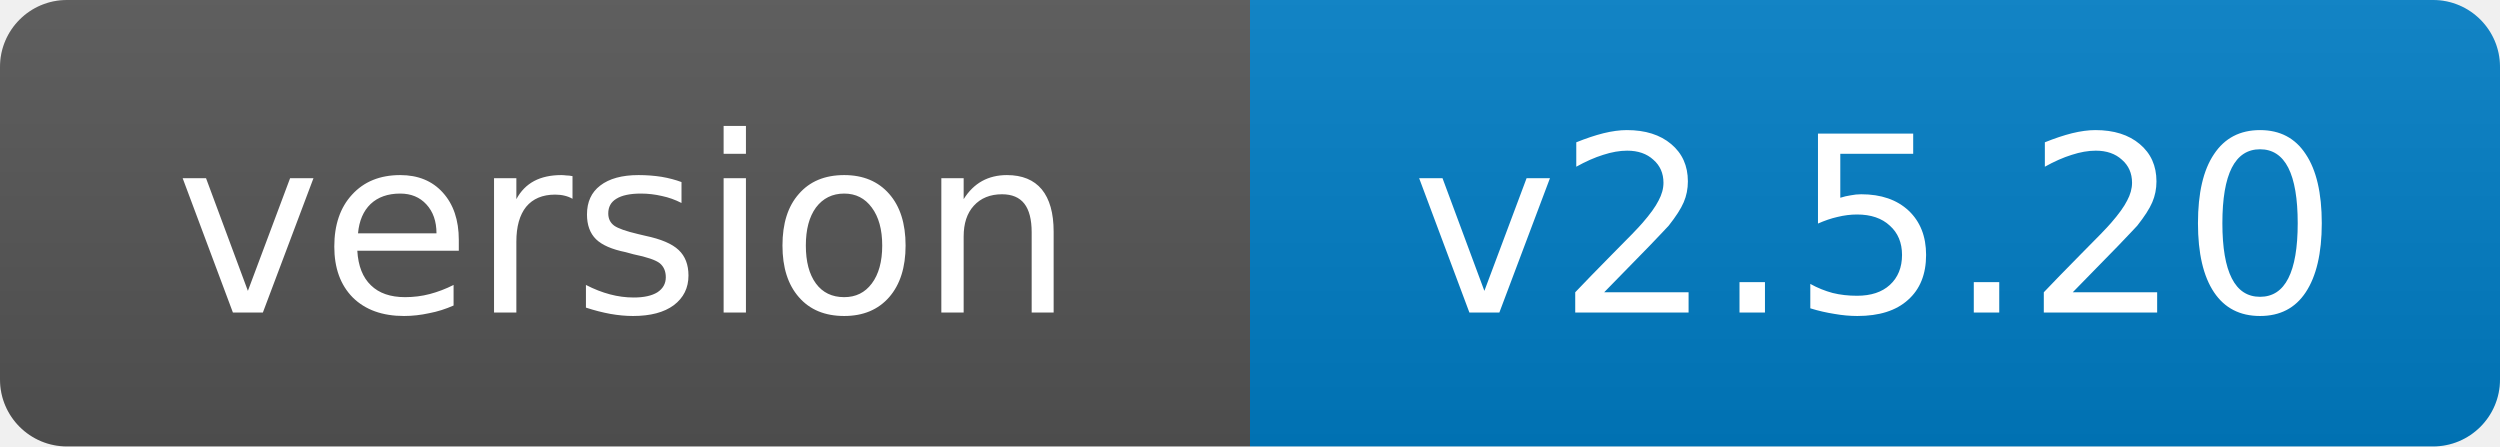
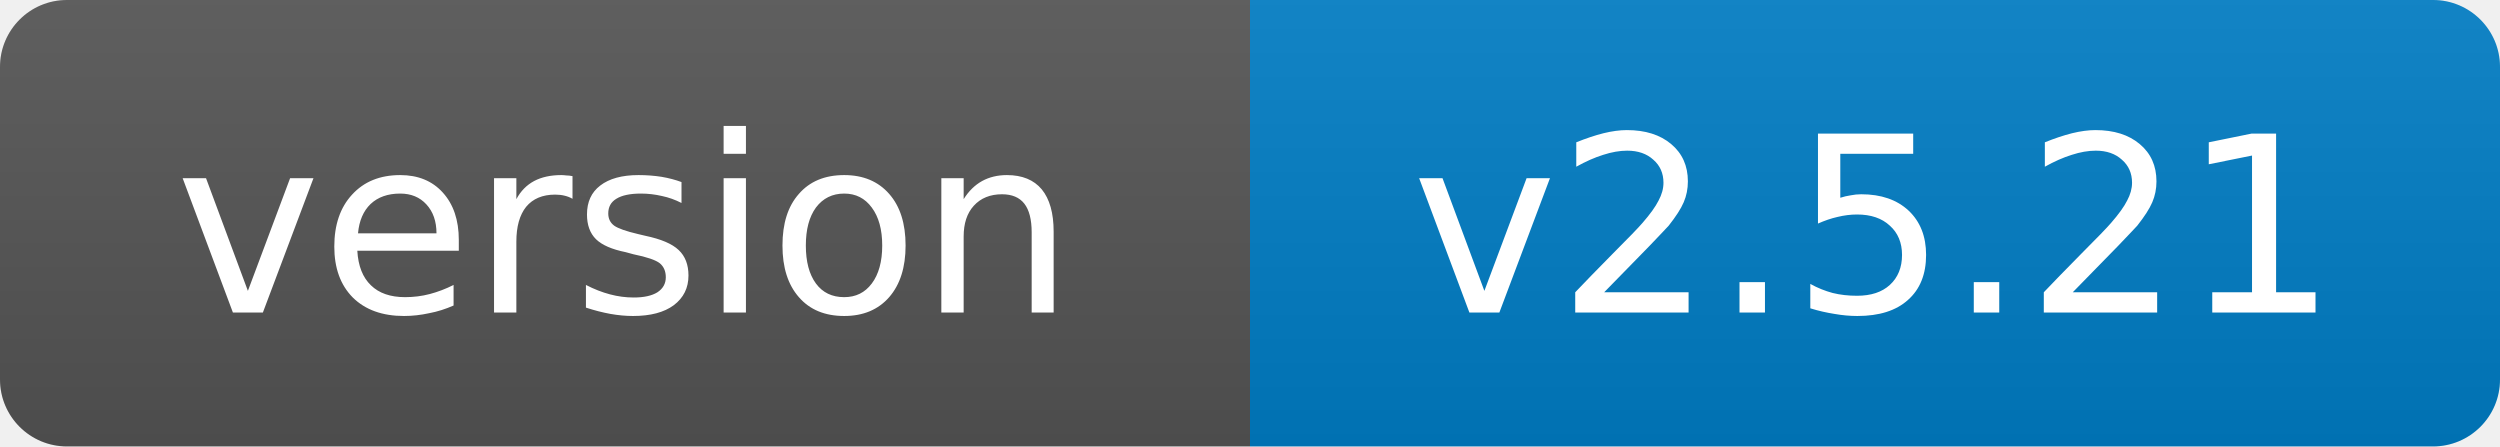
- <svg xmlns="http://www.w3.org/2000/svg" width="112" height="20" role="img" aria-label="version: v2.5.20">
+ <svg xmlns="http://www.w3.org/2000/svg" width="112" height="20" role="img" aria-label="version: v2.5.21">
  <linearGradient id="s" x2="0" y2="100%">
    <stop offset="0" stop-color="#bbb" stop-opacity=".1" />
    <stop offset="1" stop-opacity=".1" />
  </linearGradient>
  <clipPath id="r">
    <rect width="112" height="20" rx="3" fill="#fff" />
  </clipPath>
  <g clip-path="url(#r)">
    <rect width="56" height="20" fill="#555" />
    <rect x="56" width="56" height="20" fill="#007ec6" />
    <rect width="112" height="20" fill="url(#s)" />
  </g>
  <g fill="#fff" text-anchor="middle" font-family="Verdana,Geneva,DejaVu Sans,sans-serif" font-size="11">
    <text x="28.0" y="14">version</text>
-     <text x="84.0" y="14">v2.5.20</text>
+     <text x="84.0" y="14">v2.5.21</text>
  </g>
</svg>
